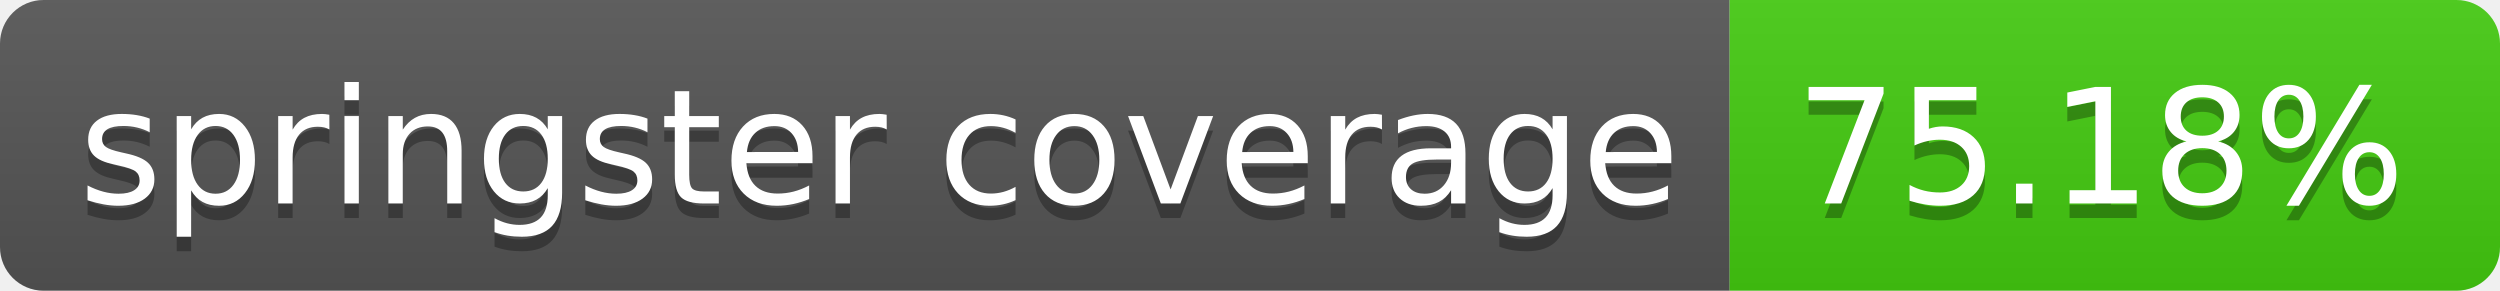
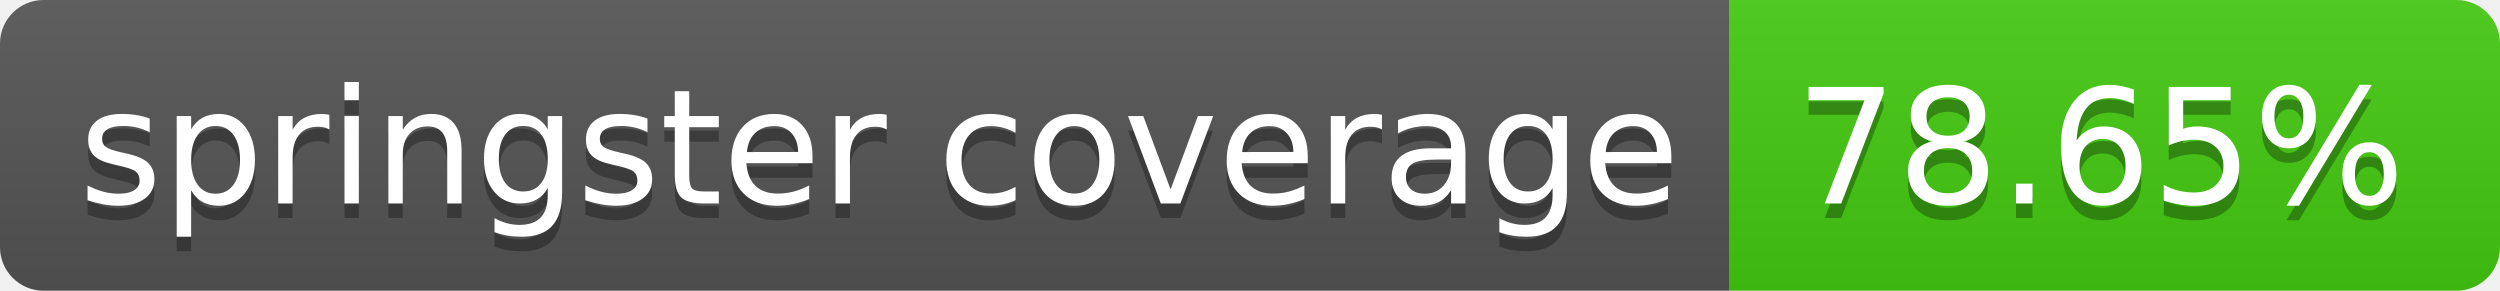
- <svg xmlns="http://www.w3.org/2000/svg" width="172" height="20" role="img" aria-label="springster coverage: 75.18%">
+ <svg xmlns="http://www.w3.org/2000/svg" width="172" height="20" role="img" aria-label="springster coverage: 78.65%">
  <linearGradient id="s" x2="0" y2="100%">
    <stop offset="0" stop-color="#bbb" stop-opacity=".1" />
    <stop offset="1" stop-opacity=".1" />
  </linearGradient>
  <clipPath id="r">
    <rect width="172" height="20" rx="3" fill="#fff" />
  </clipPath>
  <g clip-path="url(#r)">
    <rect width="119" height="20" fill="#555" />
    <rect x="119" width="53" height="20" fill="#4c1" />
    <rect width="172" height="20" fill="url(#s)" />
  </g>
  <g fill="#fff" text-anchor="middle" font-family="Verdana,Geneva,DejaVu Sans,sans-serif" text-rendering="geometricPrecision" font-size="110">
    <text aria-hidden="true" x="605" y="150" fill="#010101" fill-opacity=".3" transform="scale(.1)" textLength="1090">springster coverage</text>
    <text x="605" y="140" transform="scale(.1)" fill="#fff" textLength="1090">springster coverage</text>
-     <text aria-hidden="true" x="1445" y="150" fill="#010101" fill-opacity=".3" transform="scale(.1)" textLength="430">75.18%</text>
-     <text x="1445" y="140" transform="scale(.1)" fill="#fff" textLength="430">75.18%</text>
+     <text aria-hidden="true" x="1445" y="150" fill="#010101" fill-opacity=".3" transform="scale(.1)" textLength="430">78.65%</text>
+     <text x="1445" y="140" transform="scale(.1)" fill="#fff" textLength="430">78.65%</text>
  </g>
</svg>
